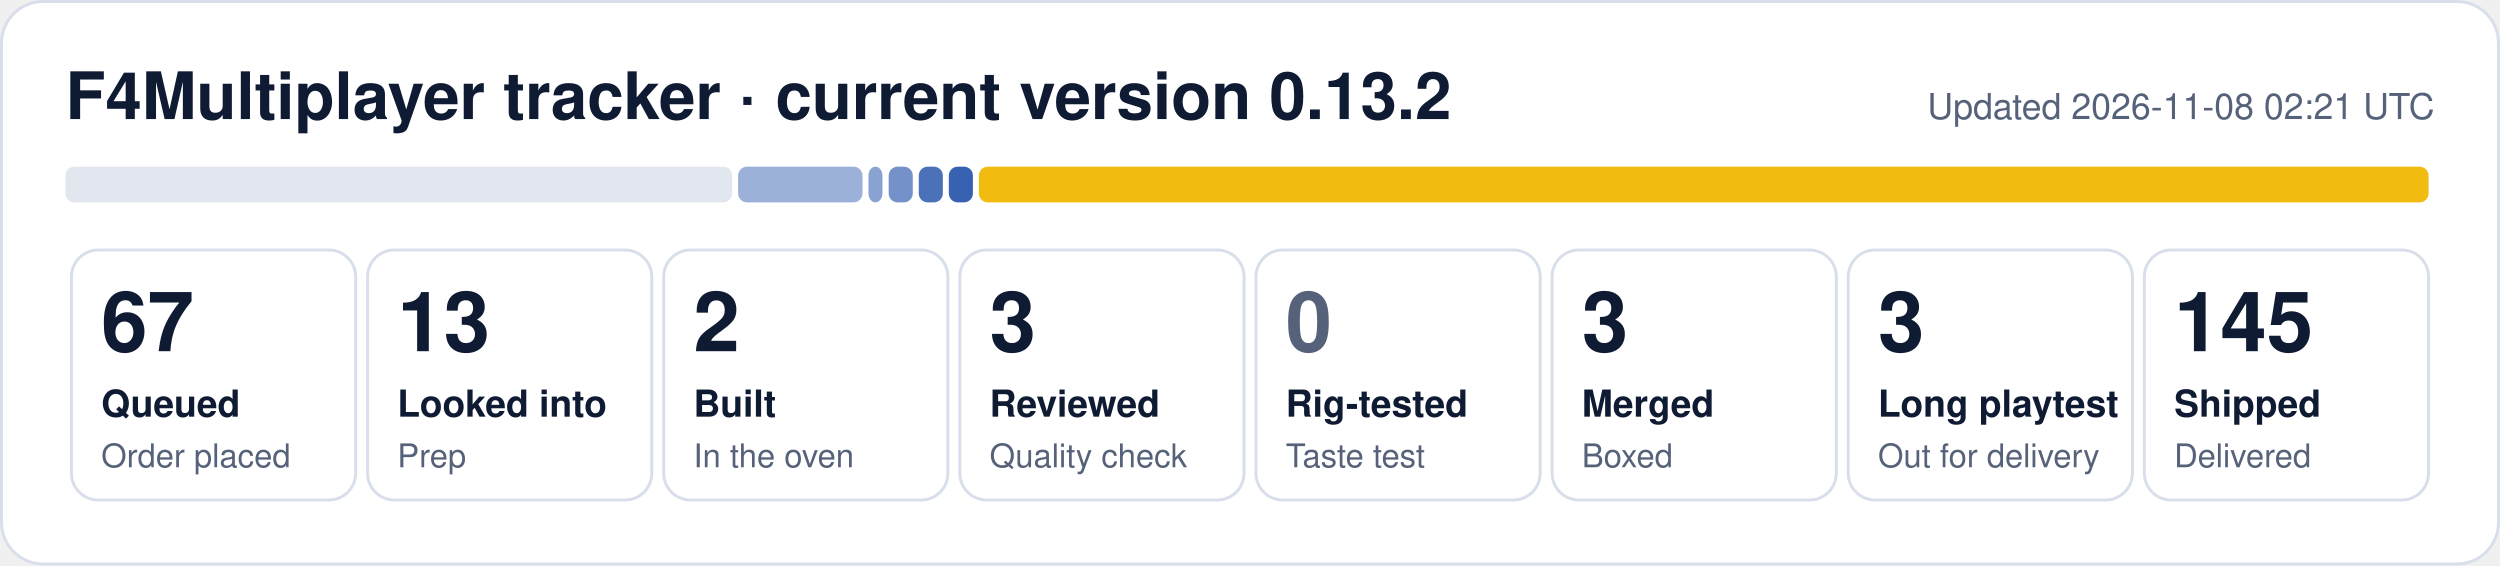
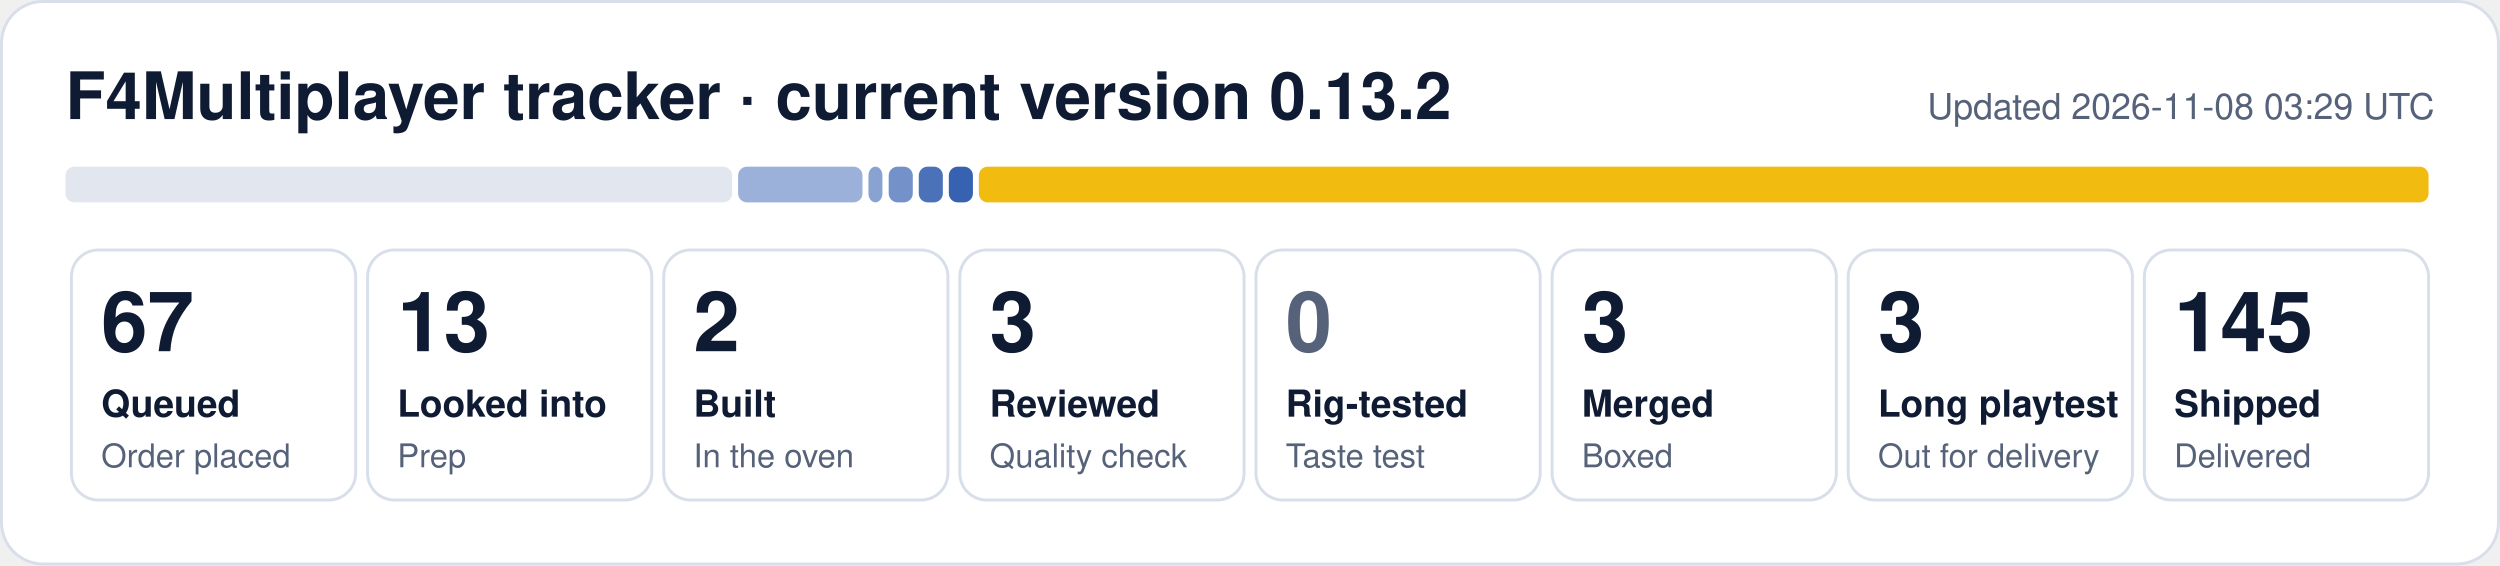
<svg xmlns="http://www.w3.org/2000/svg" width="840" height="190" viewBox="0 0 840 190" role="img" aria-label="F4Multiplayer tracker: 67 queued, 13 looked into, 2 built, 3 reviewed, 3 merged, 3 long playtest, 145 shipped">
  <rect x="0.5" y="0.5" width="839" height="189" rx="14" fill="#ffffff" stroke="#d9dfea" />
  <text x="22" y="40" font-family="Segoe UI, Helvetica, Arial, sans-serif" font-size="22" font-weight="700" fill="#0f1b33">F4Multiplayer tracker · current version 0.13.2</text>
-   <text x="818" y="40" font-family="Segoe UI, Helvetica, Arial, sans-serif" font-size="12" fill="#56627a" text-anchor="end">Updated 2026-11-08 02:21 UTC</text>
+   <text x="818" y="40" font-family="Segoe UI, Helvetica, Arial, sans-serif" font-size="12" fill="#56627a" text-anchor="end">Updated 2026-11-08 03:29 UTC</text>
  <rect x="22.0" y="56" width="224.0" height="12" rx="3" fill="#e1e6ef" fill-opacity="1.00" />
  <rect x="248.0" y="56" width="41.8" height="12" rx="3" fill="#1f4fa8" fill-opacity="0.44" />
  <rect x="291.8" y="56" width="4.7" height="12" rx="3" fill="#1f4fa8" fill-opacity="0.53" />
  <rect x="298.6" y="56" width="8.1" height="12" rx="3" fill="#1f4fa8" fill-opacity="0.62" />
  <rect x="308.7" y="56" width="8.1" height="12" rx="3" fill="#1f4fa8" fill-opacity="0.80" />
  <rect x="318.8" y="56" width="8.1" height="12" rx="3" fill="#1f4fa8" fill-opacity="0.89" />
  <rect x="328.9" y="56" width="487.1" height="12" rx="3" fill="#f0b90b" fill-opacity="0.98" />
  <rect x="24.0" y="84" width="95.5" height="84" rx="9" fill="none" stroke="#d9dfea" />
  <text x="34.0" y="118" font-family="Segoe UI, Helvetica, Arial, sans-serif" font-size="28" font-weight="800" fill="#0f1b33">67</text>
  <text x="34.0" y="140" font-family="Segoe UI, Helvetica, Arial, sans-serif" font-size="12.5" font-weight="600" fill="#0f1b33">Queued</text>
  <text x="34.0" y="157" font-family="Segoe UI, Helvetica, Arial, sans-serif" font-size="11" fill="#56627a">Order placed</text>
  <rect x="123.5" y="84" width="95.5" height="84" rx="9" fill="none" stroke="#d9dfea" />
  <text x="133.5" y="118" font-family="Segoe UI, Helvetica, Arial, sans-serif" font-size="28" font-weight="800" fill="#0f1b33">13</text>
  <text x="133.5" y="140" font-family="Segoe UI, Helvetica, Arial, sans-serif" font-size="12.5" font-weight="600" fill="#0f1b33">Looked into</text>
  <text x="133.5" y="157" font-family="Segoe UI, Helvetica, Arial, sans-serif" font-size="11" fill="#56627a">Prep</text>
  <rect x="223.0" y="84" width="95.5" height="84" rx="9" fill="none" stroke="#d9dfea" />
  <text x="233.0" y="118" font-family="Segoe UI, Helvetica, Arial, sans-serif" font-size="28" font-weight="800" fill="#0f1b33">2</text>
  <text x="233.0" y="140" font-family="Segoe UI, Helvetica, Arial, sans-serif" font-size="12.5" font-weight="600" fill="#0f1b33">Built</text>
  <text x="233.0" y="157" font-family="Segoe UI, Helvetica, Arial, sans-serif" font-size="11" fill="#56627a">In the oven</text>
  <rect x="322.5" y="84" width="95.5" height="84" rx="9" fill="none" stroke="#d9dfea" />
  <text x="332.5" y="118" font-family="Segoe UI, Helvetica, Arial, sans-serif" font-size="28" font-weight="800" fill="#0f1b33">3</text>
  <text x="332.5" y="140" font-family="Segoe UI, Helvetica, Arial, sans-serif" font-size="12.5" font-weight="600" fill="#0f1b33">Reviewed</text>
  <text x="332.5" y="157" font-family="Segoe UI, Helvetica, Arial, sans-serif" font-size="11" fill="#56627a">Quality check</text>
  <rect x="422.0" y="84" width="95.5" height="84" rx="9" fill="none" stroke="#d9dfea" />
  <text x="432.0" y="118" font-family="Segoe UI, Helvetica, Arial, sans-serif" font-size="28" font-weight="800" fill="#56627a">0</text>
  <text x="432.0" y="140" font-family="Segoe UI, Helvetica, Arial, sans-serif" font-size="12.5" font-weight="600" fill="#0f1b33">Rig-tested</text>
  <text x="432.0" y="157" font-family="Segoe UI, Helvetica, Arial, sans-serif" font-size="11" fill="#56627a">Taste test</text>
  <rect x="521.5" y="84" width="95.5" height="84" rx="9" fill="none" stroke="#d9dfea" />
  <text x="531.5" y="118" font-family="Segoe UI, Helvetica, Arial, sans-serif" font-size="28" font-weight="800" fill="#0f1b33">3</text>
  <text x="531.5" y="140" font-family="Segoe UI, Helvetica, Arial, sans-serif" font-size="12.5" font-weight="600" fill="#0f1b33">Merged</text>
  <text x="531.5" y="157" font-family="Segoe UI, Helvetica, Arial, sans-serif" font-size="11" fill="#56627a">Boxed</text>
  <rect x="621.0" y="84" width="95.5" height="84" rx="9" fill="none" stroke="#d9dfea" />
  <text x="631.0" y="118" font-family="Segoe UI, Helvetica, Arial, sans-serif" font-size="28" font-weight="800" fill="#0f1b33">3</text>
  <text x="631.0" y="140" font-family="Segoe UI, Helvetica, Arial, sans-serif" font-size="12.5" font-weight="600" fill="#0f1b33">Long playtest</text>
  <text x="631.0" y="157" font-family="Segoe UI, Helvetica, Arial, sans-serif" font-size="11" fill="#56627a">Out for delivery</text>
  <rect x="720.5" y="84" width="95.5" height="84" rx="9" fill="none" stroke="#d9dfea" />
  <text x="730.5" y="118" font-family="Segoe UI, Helvetica, Arial, sans-serif" font-size="28" font-weight="800" fill="#0f1b33">145</text>
  <text x="730.5" y="140" font-family="Segoe UI, Helvetica, Arial, sans-serif" font-size="12.5" font-weight="600" fill="#0f1b33">Shipped</text>
  <text x="730.5" y="157" font-family="Segoe UI, Helvetica, Arial, sans-serif" font-size="11" fill="#56627a">Delivered</text>
</svg>
